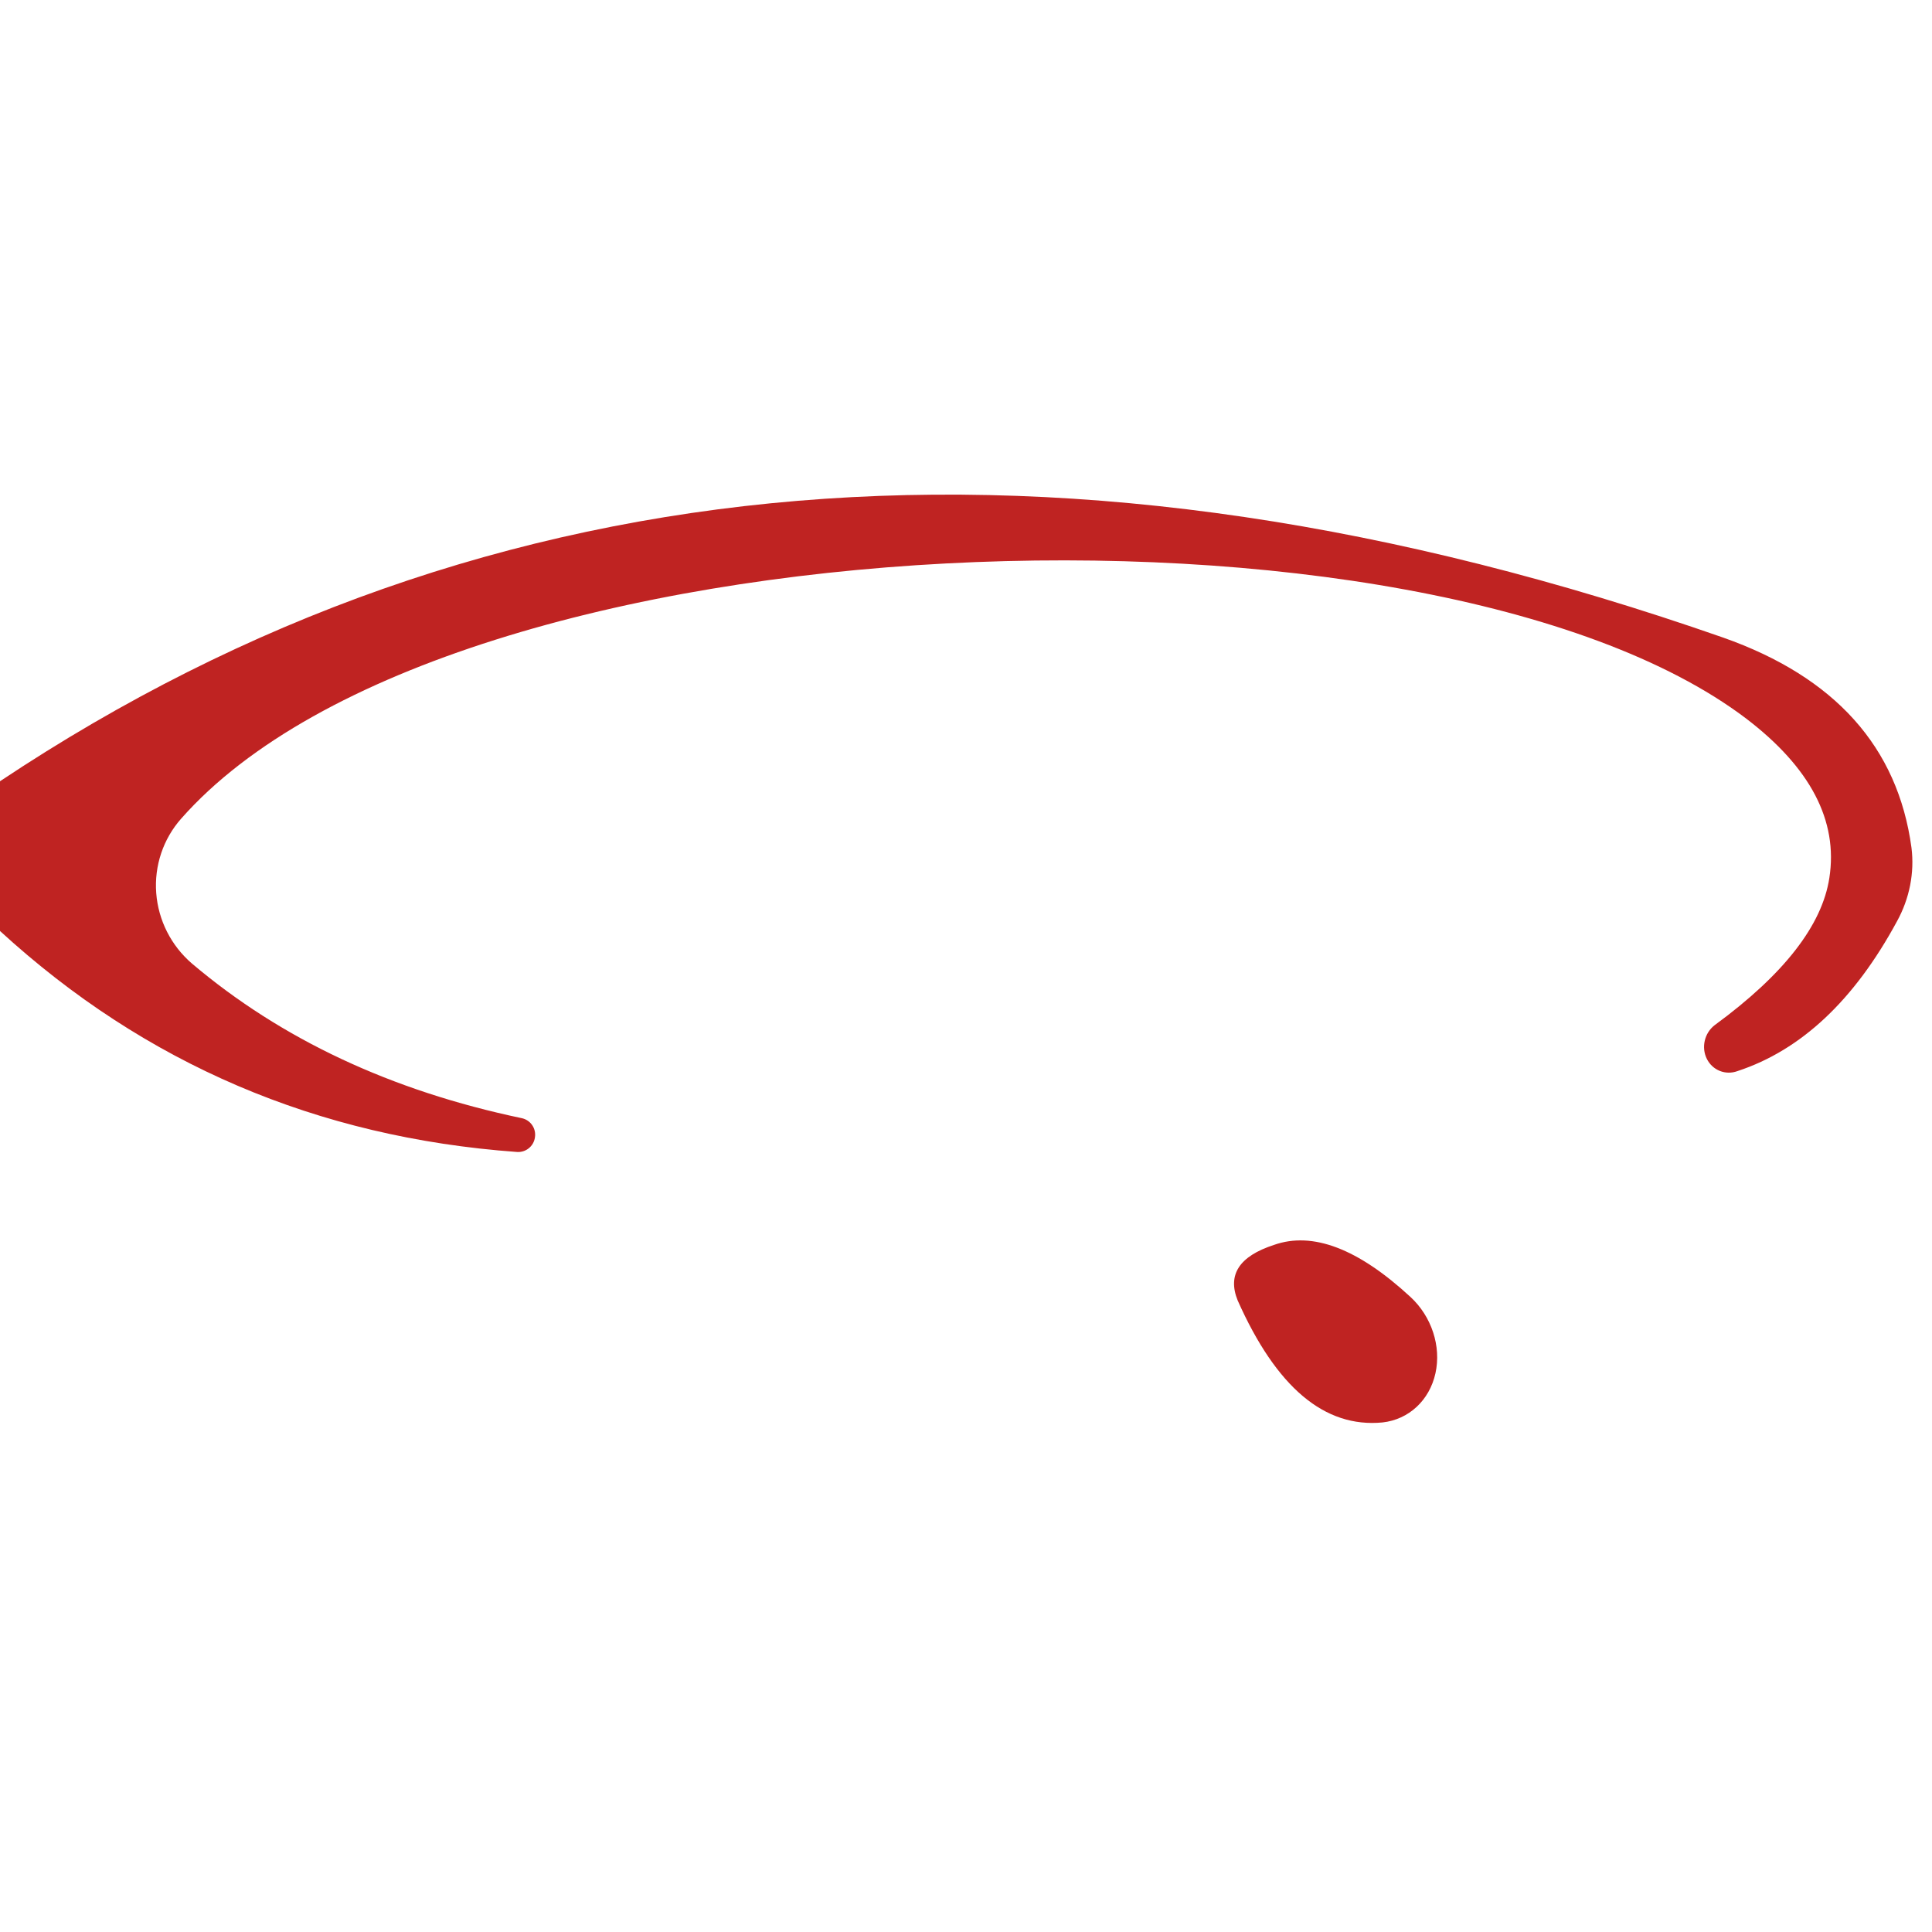
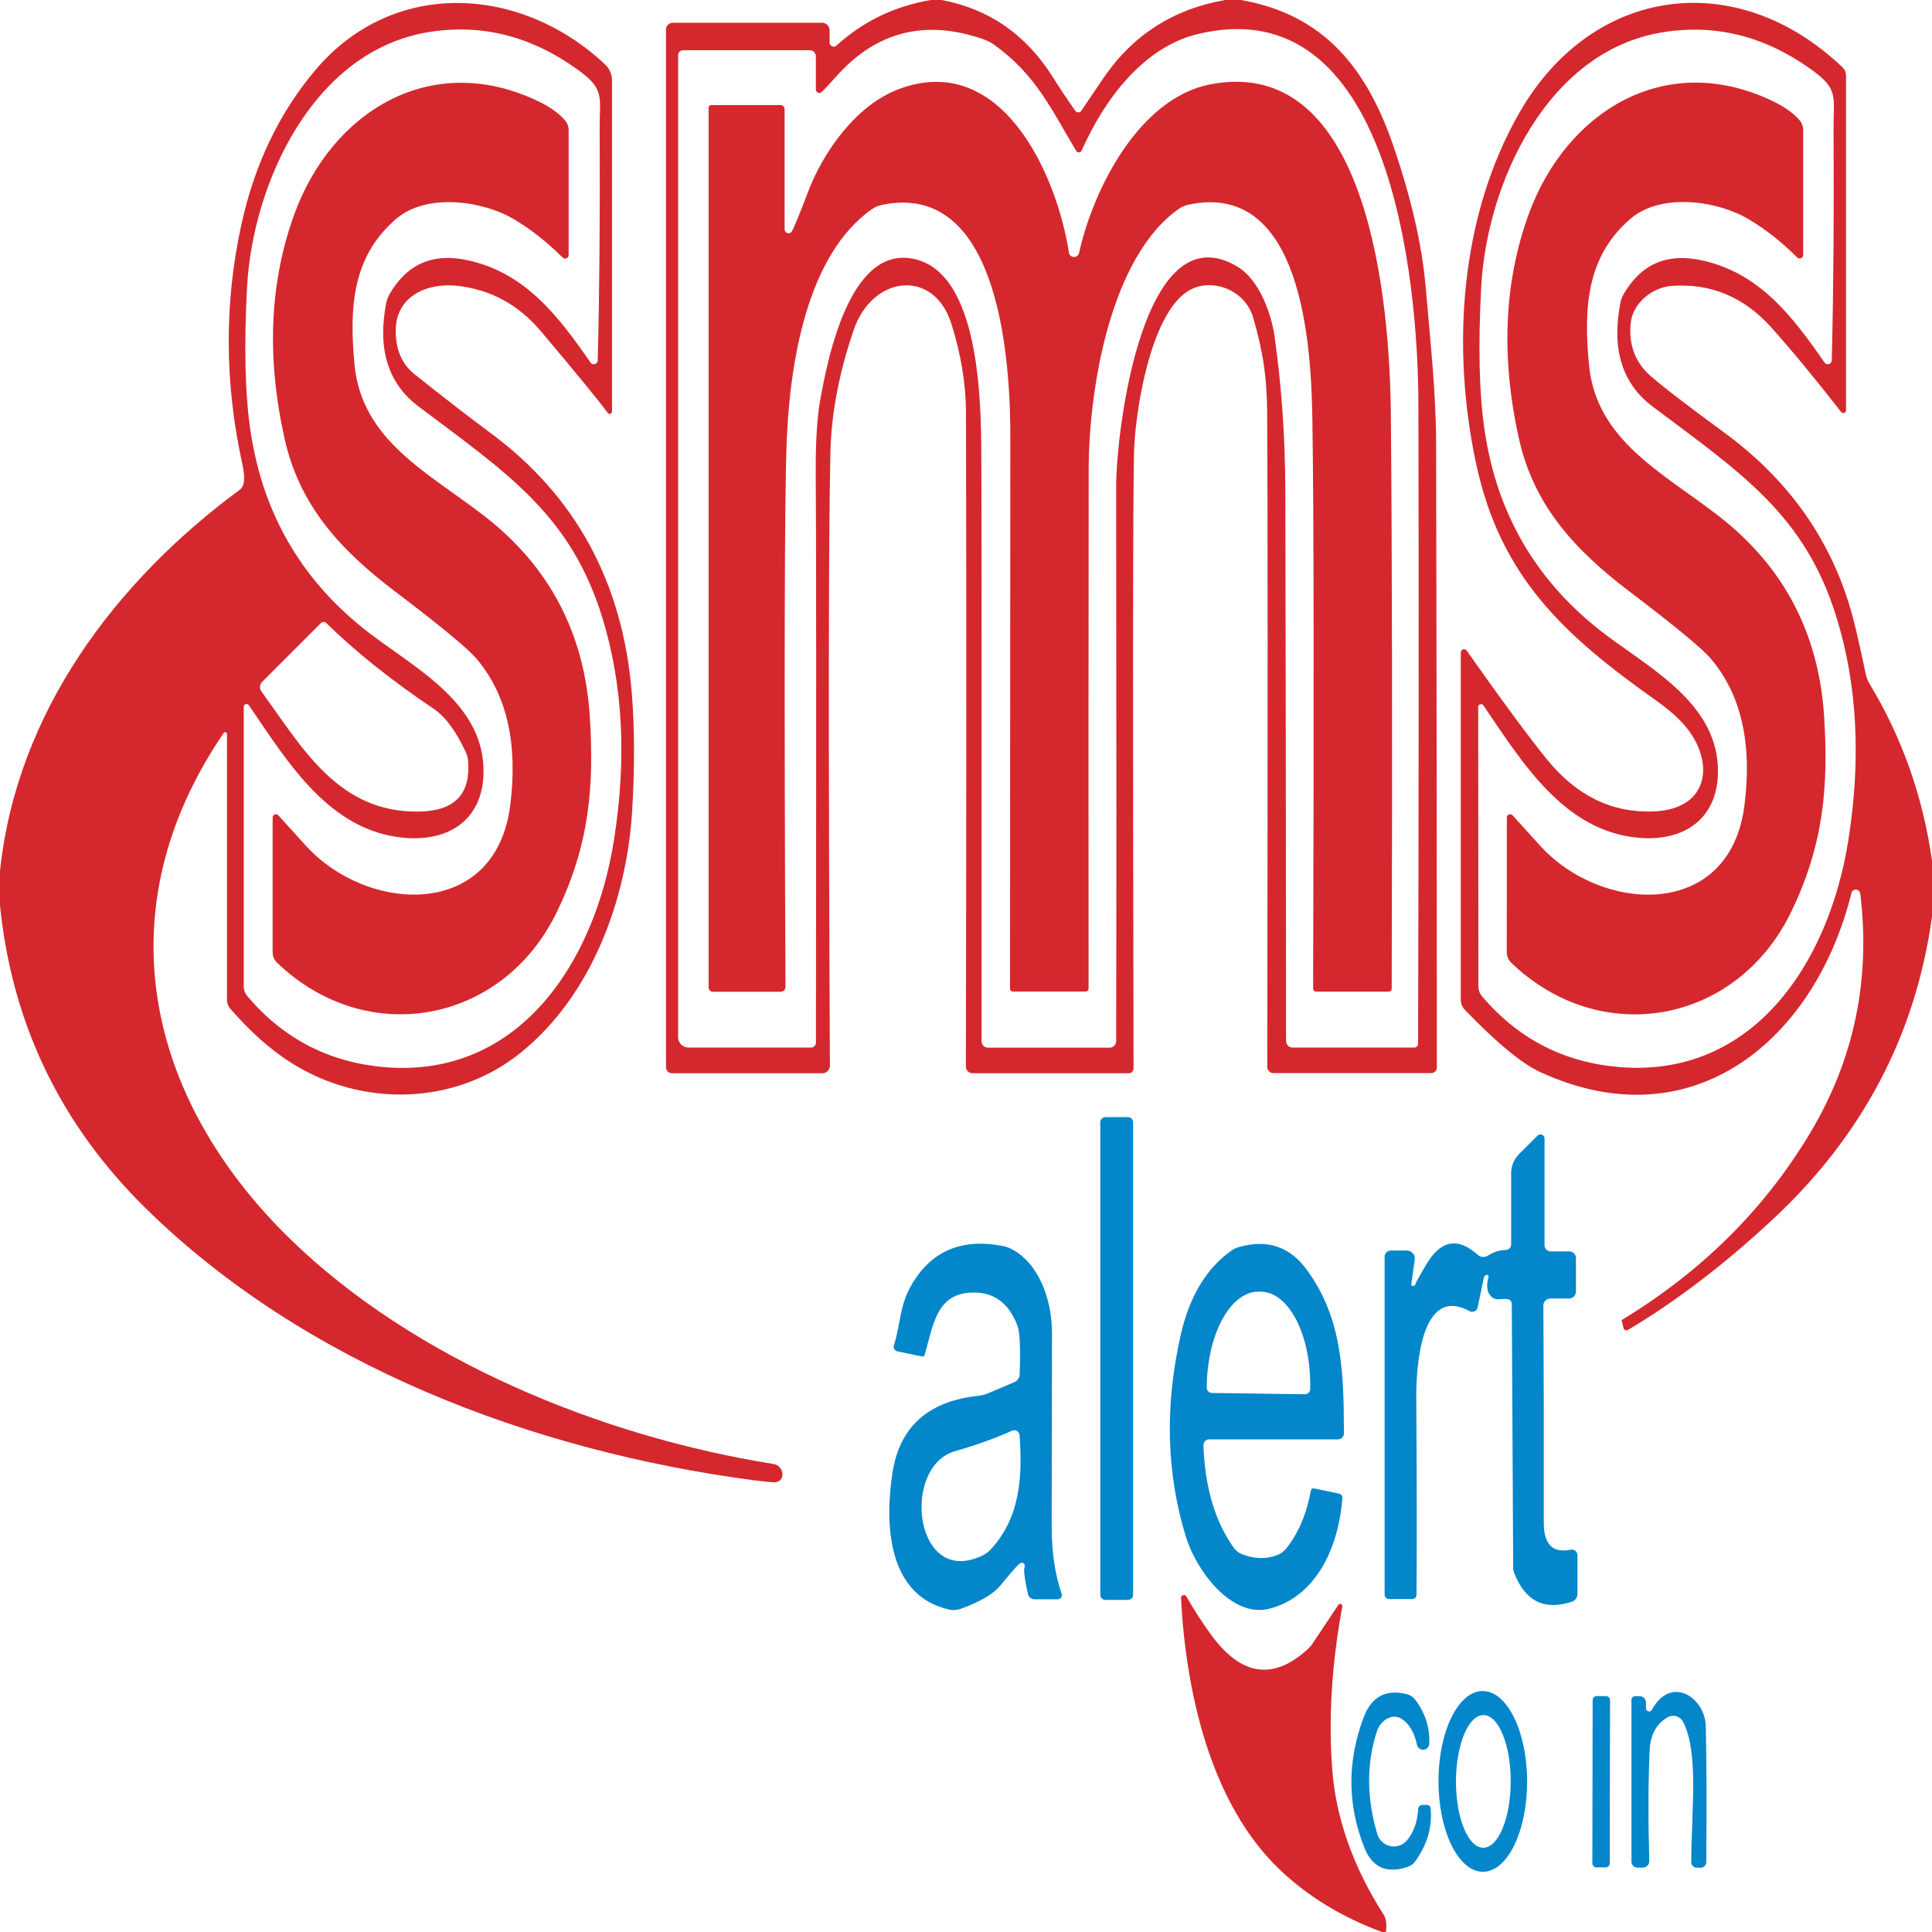
- <svg xmlns="http://www.w3.org/2000/svg" version="1.1" viewBox="0.00 0.00 16.00 16.00">
-   <path fill="#be2221" fill-opacity="0.992" d="   M 0.00 7.71   L 0.00 6.47   Q 6.08 2.42 14.27 5.28   Q 15.66 5.77 15.83 7.02   A 1.03 0.98 -35.2 0 1 15.71 7.63   Q 15.18 8.61 14.39 8.87   A 0.22 0.21 -71.8 0 1 14.20 8.49   Q 15.06 7.86 15.15 7.27   Q 15.26 6.56 14.46 5.95   C 11.83 3.96 3.74 4.24 1.50 6.78   A 0.85 0.84 41.0 0 0 1.59 7.98   Q 2.70 8.92 4.32 9.26   A 0.14 0.14 0.0 0 1 4.43 9.42   A 0.14 0.14 0.0 0 1 4.28 9.54   Q 1.80 9.36 0.00 7.71   Z" />
-   <path fill="#be2221" fill-opacity="0.992" d="   M 10.25 10.77   Q 10.12 10.45 10.55 10.31   Q 11.03 10.14 11.68 10.74   A 0.62 0.55 60.7 0 1 11.45 11.78   Q 10.73 11.85 10.25 10.77   Z" />
+ <svg xmlns="http://www.w3.org/2000/svg" version="1.1" viewBox="0.00 0.00 180.00 180.00" width="128" height="128">
+   <path fill="#d4282e" d="   M 87.72 0.00   Q 94.36 1.25 98.08 7.17   Q 99.07 8.75 100.18 10.32   A 0.34 0.34 0.0 0 0 100.75 10.31   Q 101.16 9.69 102.80 7.28   Q 106.91 1.25 114.16 0.00   L 115.61 0.00   C 123.36 1.35 127.35 6.38 129.82 13.60   Q 132.32 20.90 132.83 26.77   C 133.30 32.25 133.79 36.60 133.80 41.43   Q 133.86 67.25 133.87 99.44   A 0.54 0.53 -90.0 0 1 133.34 99.98   L 118.66 99.98   A 0.59 0.59 0.0 0 1 118.07 99.39   Q 118.14 49.81 118.06 38.54   C 118.04 35.05 117.64 32.62 116.74 29.55   C 115.97 26.94 112.74 25.77 110.62 27.16   C 107.13 29.45 105.74 38.45 105.65 42.24   Q 105.50 48.93 105.61 99.55   A 0.44 0.43 -90.0 0 1 105.18 99.99   L 90.61 99.99   A 0.62 0.62 0.0 0 1 89.99 99.37   Q 90.06 63.65 90.00 38.50   Q 89.99 34.44 88.63 30.14   C 86.99 25.00 81.29 25.63 79.54 30.74   Q 77.50 36.70 77.37 42.08   Q 77.10 53.46 77.32 99.29   A 0.70 0.69 -90.0 0 1 76.63 99.99   L 62.59 99.99   A 0.55 0.54 90.0 0 1 62.05 99.44   L 62.05 2.75   A 0.63 0.63 0.0 0 1 62.68 2.12   L 76.59 2.12   A 0.70 0.70 0.0 0 1 77.29 2.82   L 77.29 3.96   A 0.39 0.38 69.1 0 0 77.93 4.25   Q 81.64 0.86 86.73 0.00   L 87.72 0.00   Z   M 76.01 8.34   L 76.01 5.24   A 0.57 0.56 -0.0 0 0 75.44 4.68   L 63.65 4.68   A 0.47 0.46 0.0 0 0 63.18 5.14   L 63.18 96.64   A 0.97 0.96 0.0 0 0 64.15 97.60   L 75.56 97.60   A 0.46 0.46 0.0 0 0 76.02 97.14   Q 76.07 51.30 76.00 44.22   Q 75.97 39.80 76.41 37.30   C 77.15 33.20 79.28 22.44 85.49 24.21   C 91.63 25.97 91.41 38.89 91.43 43.50   Q 91.46 48.62 91.45 97.01   A 0.61 0.60 0.0 0 0 92.06 97.61   L 103.37 97.61   A 0.62 0.61 -0.0 0 0 103.99 97.00   Q 104.03 79.77 103.99 45.32   C 103.99 40.15 106.48 19.54 115.30 24.85   C 117.34 26.08 118.44 29.23 118.74 31.29   Q 119.73 38.20 119.75 45.76   Q 119.80 64.05 119.82 96.99   A 0.61 0.61 0.0 0 0 120.43 97.60   L 131.77 97.60   A 0.35 0.34 0.0 0 0 132.12 97.26   Q 132.21 64.97 132.15 37.68   C 132.12 25.82 129.48 -1.18 111.56 3.18   C 106.56 4.40 102.92 9.19 100.78 14.02   A 0.29 0.29 0.0 0 1 100.26 14.05   C 97.92 10.13 96.53 7.00 92.64 4.18   A 4.40 4.19 71.1 0 0 91.66 3.67   Q 83.50 0.81 77.89 7.15   Q 76.98 8.17 76.54 8.58   A 0.32 0.32 0.0 0 1 76.01 8.34   Z" />
+   <path fill="#d4282e" d="   M 0.00 84.37   L 0.00 81.14   C 1.56 66.31 10.82 54.12 22.36 45.61   Q 23.00 45.13 22.58 43.24   Q 20.09 31.93 22.48 20.96   Q 24.34 12.44 29.46 6.44   C 36.78 -2.13 48.65 -1.27 56.37 6.00   A 2.06 2.06 0.0 0 1 57.02 7.50   L 57.02 38.35   A 0.22 0.22 0.0 0 1 56.63 38.48   Q 55.37 36.76 50.40 30.87   Q 47.28 27.16 42.63 26.63   C 39.81 26.32 36.91 27.57 36.87 30.74   Q 36.83 33.45 38.66 34.90   Q 42.89 38.26 45.70 40.34   Q 57.60 49.14 58.86 64.54   Q 59.26 69.40 58.90 75.50   C 58.40 83.82 55.12 92.76 48.50 98.09   C 42.40 103.00 33.76 103.18 27.21 99.07   Q 24.28 97.24 21.43 93.95   A 1.15 1.13 -66.0 0 1 21.15 93.20   L 21.15 68.39   A 0.17 0.17 0.0 0 0 20.84 68.29   C 9.67 84.66 13.52 102.26 27.05 115.45   C 38.57 126.67 55.91 133.82 72.08 136.40   A 0.98 0.96 -87.4 0 1 72.89 137.30   L 72.90 137.35   A 0.71 0.70 -1.5 0 1 72.18 138.10   Q 71.65 138.10 70.28 137.92   C 49.55 135.19 28.37 127.15 13.51 112.51   Q 1.67 100.83 0.00 84.37   Z   M 55.69 33.57   Q 55.93 24.18 55.87 11.93   C 55.86 9.22 56.33 8.36 54.16 6.74   Q 47.51 1.76 39.94 2.99   C 29.11 4.75 23.53 17.17 23.02 26.74   Q 22.57 35.07 23.35 40.22   Q 25.13 52.06 34.75 59.24   C 39.11 62.50 45.17 65.75 45.05 72.03   C 44.96 76.33 41.88 78.42 37.69 78.06   C 30.74 77.46 26.86 71.11 23.20 65.72   A 0.27 0.26 28.4 0 0 22.71 65.86   L 22.71 91.88   A 1.46 1.45 -65.9 0 0 23.07 92.84   Q 28.08 98.74 35.77 99.42   C 48.29 100.51 55.37 89.75 57.19 78.34   Q 59.01 66.93 56.11 57.52   C 53.17 47.97 47.25 44.08 38.98 37.86   Q 34.74 34.66 35.98 28.25   A 2.75 2.56 67.9 0 1 36.31 27.38   Q 38.74 23.18 43.60 24.25   C 48.91 25.42 51.98 29.38 55.01 33.77   A 0.37 0.37 0.0 0 0 55.69 33.57   Z   M 29.90 58.05   L 24.43 63.52   A 0.70 0.69 -41.0 0 0 24.36 64.43   C 28.16 69.64 31.53 75.82 39.18 75.61   Q 43.99 75.48 43.61 70.89   A 2.60 2.49 -60.9 0 0 43.40 70.09   Q 42.05 67.15 40.42 66.05   Q 34.44 62.02 30.39 58.04   A 0.35 0.34 -45.0 0 0 29.90 58.05   Z" />
+   <path fill="#d4282e" d="   M 180.00 80.18   L 180.00 85.39   Q 177.73 101.92 165.13 113.64   Q 158.40 119.90 151.67 123.91   A 0.28 0.28 0.0 0 1 151.26 123.73   L 151.08 123.01   A 0.04 0.03 -14.9 0 1 151.10 122.98   Q 162.35 116.15 168.71 105.45   Q 174.77 95.25 173.32 83.27   A 0.42 0.42 0.0 0 0 172.49 83.22   C 169.13 96.77 157.80 106.47 143.49 99.88   Q 140.92 98.69 136.48 94.09   A 1.38 1.38 0.0 0 1 136.10 93.14   L 136.10 60.79   A 0.30 0.30 0.0 0 1 136.65 60.62   Q 141.67 67.74 144.16 70.79   Q 148.27 75.83 154.06 75.60   C 159.47 75.39 159.79 70.67 156.77 67.38   Q 155.81 66.33 154.22 65.21   C 145.67 59.16 139.78 53.71 137.53 43.22   C 135.22 32.47 135.98 20.10 141.64 10.36   C 148.45 -1.35 161.87 -3.09 171.68 6.29   A 1.06 1.06 0.0 0 1 171.99 7.04   L 171.99 38.23   A 0.26 0.25 26.6 0 1 171.53 38.38   Q 167.90 33.72 165.03 30.51   Q 161.19 26.23 155.72 26.64   C 153.98 26.77 152.11 28.22 151.93 30.10   Q 151.63 33.12 153.75 35.00   Q 155.36 36.43 160.67 40.32   Q 169.87 47.08 172.64 57.57   Q 173.07 59.20 173.83 62.81   A 3.00 2.79 25.5 0 0 174.19 63.72   Q 178.74 71.26 180.00 80.18   Z   M 170.66 33.57   Q 170.90 24.18 170.83 11.93   C 170.82 9.22 171.28 8.36 169.11 6.74   Q 162.46 1.77 154.89 3.01   C 144.07 4.77 138.50 17.19 138.00 26.76   Q 137.55 35.09 138.34 40.24   Q 140.13 52.07 149.75 59.25   C 154.11 62.50 160.17 65.75 160.06 72.02   C 159.97 76.32 156.89 78.41 152.70 78.06   C 145.76 77.46 141.87 71.12 138.21 65.73   A 0.27 0.26 28.4 0 0 137.72 65.87   L 137.74 91.89   A 1.46 1.44 -65.9 0 0 138.10 92.85   Q 143.11 98.74 150.80 99.41   C 163.32 100.49 170.39 89.73 172.20 78.32   Q 174.01 66.91 171.10 57.51   C 168.16 47.96 162.23 44.08 153.96 37.87   Q 149.72 34.67 150.96 28.26   A 2.75 2.56 67.8 0 1 151.28 27.39   Q 153.71 23.19 158.57 24.26   C 163.88 25.42 166.95 29.38 169.98 33.77   A 0.37 0.37 0.0 0 0 170.66 33.57   Z" />
+   <path fill="#d4282e" d="   M 73.78 21.55   Q 74.07 21.05 75.31 17.81   C 76.74 14.08 79.79 9.79 83.72 8.31   C 93.28 4.70 98.46 16.21 99.59 23.54   A 0.48 0.48 0.0 0 0 100.53 23.58   C 101.86 17.58 106.14 9.15 112.75 7.86   C 127.69 4.97 129.49 28.65 129.58 38.51   Q 129.76 57.97 129.66 92.12   A 0.27 0.27 0.0 0 1 129.39 92.39   L 122.62 92.39   A 0.28 0.28 0.0 0 1 122.34 92.11   Q 122.47 51.06 122.27 39.00   C 122.16 32.35 121.38 16.74 110.69 19.08   A 2.54 2.48 20.4 0 0 109.81 19.47   C 103.37 24.03 101.44 36.43 101.43 43.75   Q 101.40 68.33 101.42 92.10   A 0.28 0.28 0.0 0 1 101.14 92.38   L 94.37 92.38   A 0.27 0.27 0.0 0 1 94.10 92.11   Q 94.12 45.03 94.13 41.00   C 94.16 34.40 93.39 16.74 82.16 19.09   A 2.53 2.41 -66.7 0 0 81.25 19.48   C 75.12 23.76 73.57 33.97 73.29 41.26   Q 72.99 49.09 73.18 91.96   A 0.44 0.44 0.0 0 1 72.74 92.40   L 66.42 92.40   A 0.40 0.40 0.0 0 1 66.02 92.00   L 66.02 10.04   A 0.25 0.25 0.0 0 1 66.27 9.79   L 72.72 9.79   A 0.38 0.38 0.0 0 1 73.10 10.17   L 73.10 21.36   A 0.37 0.36 60.4 0 0 73.78 21.55   Z" />
+   <path fill="#d4282e" d="   M 25.93 75.96   Q 26.37 76.44 28.47 78.76   C 34.18 85.09 46.15 85.76 47.53 75.07   Q 48.64 66.43 44.43 61.41   Q 43.21 59.96 36.84 55.13   C 31.74 51.27 27.89 47.12 26.50 40.81   Q 23.98 29.43 27.42 19.96   C 30.87 10.49 40.00 4.71 49.95 9.34   Q 51.74 10.17 52.64 11.21   A 1.45 1.42 -65.5 0 1 52.98 12.14   L 52.98 23.76   A 0.33 0.33 0.0 0 1 52.42 24.00   Q 50.31 21.88 47.94 20.46   C 45.04 18.71 39.76 17.93 36.90 20.40   C 32.81 23.92 32.53 28.65 33.03 33.97   C 33.70 41.07 39.95 44.06 45.17 48.11   Q 54.20 55.13 54.95 66.74   C 55.35 73.13 54.97 78.65 51.84 85.05   C 46.78 95.39 34.16 97.71 25.81 89.69   A 1.36 1.35 22.3 0 1 25.40 88.72   L 25.40 76.16   A 0.31 0.30 23.9 0 1 25.93 75.96   Z" />
+   <path fill="#d4282e" d="   M 140.39 76.16   A 0.31 0.30 23.9 0 1 140.92 75.96   Q 141.36 76.44 143.46 78.76   C 149.16 85.09 161.14 85.77 162.52 75.08   Q 163.64 66.43 159.43 61.41   Q 158.21 59.96 151.84 55.13   C 146.74 51.26 142.89 47.11 141.50 40.80   Q 138.99 29.41 142.43 19.94   C 145.89 10.47 155.02 4.69 164.97 9.33   Q 166.76 10.16 167.66 11.20   A 1.45 1.42 -65.5 0 1 168.00 12.13   L 168.00 23.75   A 0.33 0.33 0.0 0 1 167.44 23.99   Q 165.33 21.87 162.96 20.45   C 160.06 18.70 154.78 17.92 151.91 20.38   C 147.82 23.90 147.54 28.64 148.04 33.96   C 148.70 41.06 154.95 44.05 160.17 48.11   Q 169.20 55.13 169.95 66.75   C 170.35 73.14 169.96 78.66 166.83 85.06   C 161.76 95.40 149.14 97.72 140.79 89.69   A 1.36 1.35 22.3 0 1 140.38 88.72   L 140.39 76.16   Z" />
+   <rect fill="#0486cb" x="102.51" y="104.08" width="3.06" height="44.98" rx="0.48" />
+   <path fill="#0486cb" d="   M 131.85 119.68   Q 131.99 119.31 132.92 117.75   Q 134.92 114.42 137.68 116.91   A 0.77 0.77 0.0 0 0 138.59 117.00   Q 139.49 116.45 140.27 116.46   A 0.52 0.51 -89.5 0 0 140.79 115.94   L 140.79 109.30   A 2.53 2.51 -22.7 0 1 141.53 107.52   L 143.25 105.80   A 0.38 0.38 0.0 0 1 143.90 106.07   L 143.90 116.02   A 0.58 0.57 0.0 0 0 144.48 116.59   L 146.21 116.59   A 0.62 0.62 0.0 0 1 146.83 117.21   L 146.83 120.33   A 0.65 0.65 0.0 0 1 146.18 120.98   L 144.44 120.98   A 0.66 0.65 90.0 0 0 143.79 121.64   Q 143.85 130.39 143.83 141.89   Q 143.83 144.90 146.35 144.38   A 0.53 0.52 84.6 0 1 146.97 144.90   L 146.97 148.50   A 0.77 0.76 81.2 0 1 146.44 149.23   Q 142.62 150.49 141.09 146.59   A 1.46 1.36 -58.3 0 1 140.98 146.04   L 140.85 121.54   A 0.64 0.59 -65.3 0 0 140.73 121.17   Q 140.57 120.96 139.85 121.04   Q 139.34 121.09 139.12 120.94   Q 138.29 120.40 138.68 118.96   A 0.16 0.15 -77.6 0 0 138.56 118.77   A 0.33 0.31 4.4 0 0 138.25 119.02   L 137.67 121.81   A 0.52 0.52 0.0 0 1 136.92 122.16   C 132.37 119.67 131.93 127.40 131.95 130.26   Q 132.03 142.18 131.97 148.60   A 0.38 0.38 0.0 0 1 131.59 148.98   L 129.42 148.98   A 0.42 0.42 0.0 0 1 129.00 148.56   L 129.00 117.10   A 0.59 0.58 90.0 0 1 129.58 116.51   L 131.07 116.51   A 0.75 0.74 3.7 0 1 131.81 117.35   Q 131.48 119.68 131.48 119.69   A 0.20 0.20 0.0 0 0 131.85 119.68   Z" />
+   <path fill="#0486cb" d="   M 95.12 145.61   Q 94.84 145.70 93.21 147.71   Q 92.24 148.90 89.51 149.89   A 1.96 1.96 0.0 0 1 88.43 149.96   C 82.76 148.68 82.40 142.21 83.14 137.27   Q 84.12 130.77 91.19 130.04   A 3.11 2.91 28.4 0 0 92.03 129.82   L 94.49 128.78   A 0.83 0.81 -11.1 0 0 95.00 128.04   Q 95.13 124.42 94.80 123.53   Q 93.57 120.25 90.42 120.43   C 87.25 120.61 86.95 123.41 86.15 126.23   A 0.22 0.21 13.0 0 1 85.90 126.38   L 83.60 125.90   A 0.42 0.42 0.0 0 1 83.28 125.37   C 83.97 123.08 83.80 121.51 85.06 119.48   Q 87.81 115.01 93.40 116.08   A 3.30 3.17 63.3 0 1 94.28 116.39   C 96.87 117.77 98.00 121.19 98.01 124.13   Q 98.01 133.93 97.98 142.01   Q 97.97 145.79 98.91 148.49   A 0.38 0.38 0.0 0 1 98.55 149.00   L 96.38 149.00   A 0.63 0.62 83.6 0 1 95.77 148.51   Q 95.30 146.38 95.46 145.99   A 0.28 0.28 0.0 0 0 95.12 145.61   Z   M 94.30 133.29   Q 92.01 134.33 88.96 135.21   C 83.95 136.66 85.16 147.93 91.50 144.94   A 2.60 2.46 -79.5 0 0 92.31 144.35   C 95.09 141.34 95.26 137.50 94.99 133.71   A 0.50 0.49 76.2 0 0 94.30 133.29   Z" />
+   <path fill="#0486cb" d="   M 122.13 138.87   A 0.25 0.24 -78.5 0 1 122.42 138.67   L 124.76 139.16   A 0.39 0.38 7.8 0 1 125.07 139.56   C 124.74 143.99 122.74 148.70 118.31 149.87   C 114.70 150.82 111.43 146.23 110.51 143.25   Q 107.73 134.27 110.03 124.27   Q 111.25 118.99 114.71 116.53   A 2.31 2.20 18.0 0 1 115.44 116.18   Q 119.36 115.07 121.72 118.26   C 125.11 122.84 125.19 128.02 125.21 133.54   A 0.56 0.55 -90.0 0 1 124.66 134.10   L 112.66 134.10   A 0.54 0.54 0.0 0 0 112.12 134.66   Q 112.33 140.52 114.93 144.18   A 1.81 1.76 81.9 0 0 115.76 144.82   Q 117.48 145.46 118.95 144.90   A 2.08 2.07 -80.8 0 0 119.85 144.25   Q 121.54 142.12 122.13 138.87   Z   M 112.92 129.78   L 121.56 129.90   A 0.50 0.50 0.0 0 0 122.07 129.41   L 122.07 129.26   A 8.85 4.72 -89.2 0 0 117.48 120.34   L 117.28 120.34   A 8.85 4.72 -89.2 0 0 112.43 129.12   L 112.43 129.27   A 0.50 0.50 0.0 0 0 112.92 129.78   Z" />
+   <path fill="#d4282e" d="   M 129.12 180.00   L 128.75 180.00   Q 123.14 177.92 119.22 174.18   C 112.78 168.03 110.49 157.67 110.03 148.88   A 0.27 0.27 0.0 0 1 110.53 148.73   Q 111.55 150.55 112.88 152.37   Q 117.07 158.06 121.88 153.61   A 2.90 2.82 -5.5 0 0 122.27 153.15   L 124.70 149.51   A 0.20 0.20 0.0 0 1 125.06 149.66   Q 123.59 157.67 124.11 164.73   Q 124.61 171.64 128.90 178.37   Q 129.27 178.94 129.12 180.00   Z" />
+   <path fill="#0486cb" d="   M 153.90 159.29   C 155.75 155.98 158.85 158.24 158.92 160.77   Q 159.04 165.36 158.97 173.50   A 0.52 0.52 0.0 0 1 158.45 174.01   L 158.08 174.01   A 0.51 0.51 0.0 0 1 157.57 173.49   C 157.60 168.40 158.27 163.27 156.81 160.42   A 1.04 1.04 0.0 0 0 155.36 160.00   Q 153.81 160.91 153.70 163.01   Q 153.49 167.34 153.66 173.38   A 0.60 0.60 0.0 0 1 153.06 174.00   L 152.55 174.00   A 0.55 0.55 0.0 0 1 152.00 173.45   L 152.00 158.35   A 0.33 0.32 0.0 0 1 152.33 158.03   L 152.77 158.03   A 0.58 0.58 0.0 0 1 153.35 158.61   L 153.35 159.15   A 0.29 0.29 0.0 0 0 153.90 159.29   Z" />
+   <path fill="#0486cb" d="   M 132.13 168.52   A 0.39 0.38 1.5 0 1 132.52 168.16   L 132.95 168.16   A 0.34 0.33 -1.8 0 1 133.29 168.47   Q 133.53 171.07 131.88 173.38   A 1.53 1.48 7.4 0 1 131.13 173.94   Q 128.22 174.90 127.13 172.18   Q 124.73 166.19 127.04 160.02   Q 128.12 157.13 131.03 157.83   A 1.46 1.45 78.0 0 1 131.87 158.38   Q 133.27 160.25 133.16 162.49   A 0.58 0.58 0.0 0 1 132.02 162.58   Q 131.63 160.73 130.49 160.09   A 1.83 1.45 -67.8 0 0 128.27 161.34   Q 126.82 165.83 128.32 170.88   A 1.61 1.60 55.9 0 0 131.12 171.42   Q 132.04 170.27 132.13 168.52   Z" />
+   <path fill="#0486cb" d="   M 138.135 157.55   A 8.42 4.13 -90.1 0 1 142.28 165.963   A 8.42 4.13 -90.1 0 1 138.165 174.39   A 8.42 4.13 -90.1 0 1 134.02 165.977   A 8.42 4.13 -90.1 0 1 138.135 157.55   Z   M 138.211 159.79   A 6.18 2.55 -89.9 0 0 135.65 165.965   A 6.18 2.55 -89.9 0 0 138.189 172.15   A 6.18 2.55 -89.9 0 0 140.75 165.975   A 6.18 2.55 -89.9 0 0 138.211 159.79   Z" />
+   <rect fill="#0486cb" x="-0.81" y="-7.98" transform="translate(149.18,166.00) rotate(0.1)" width="1.62" height="15.96" rx="0.38" />
</svg>
